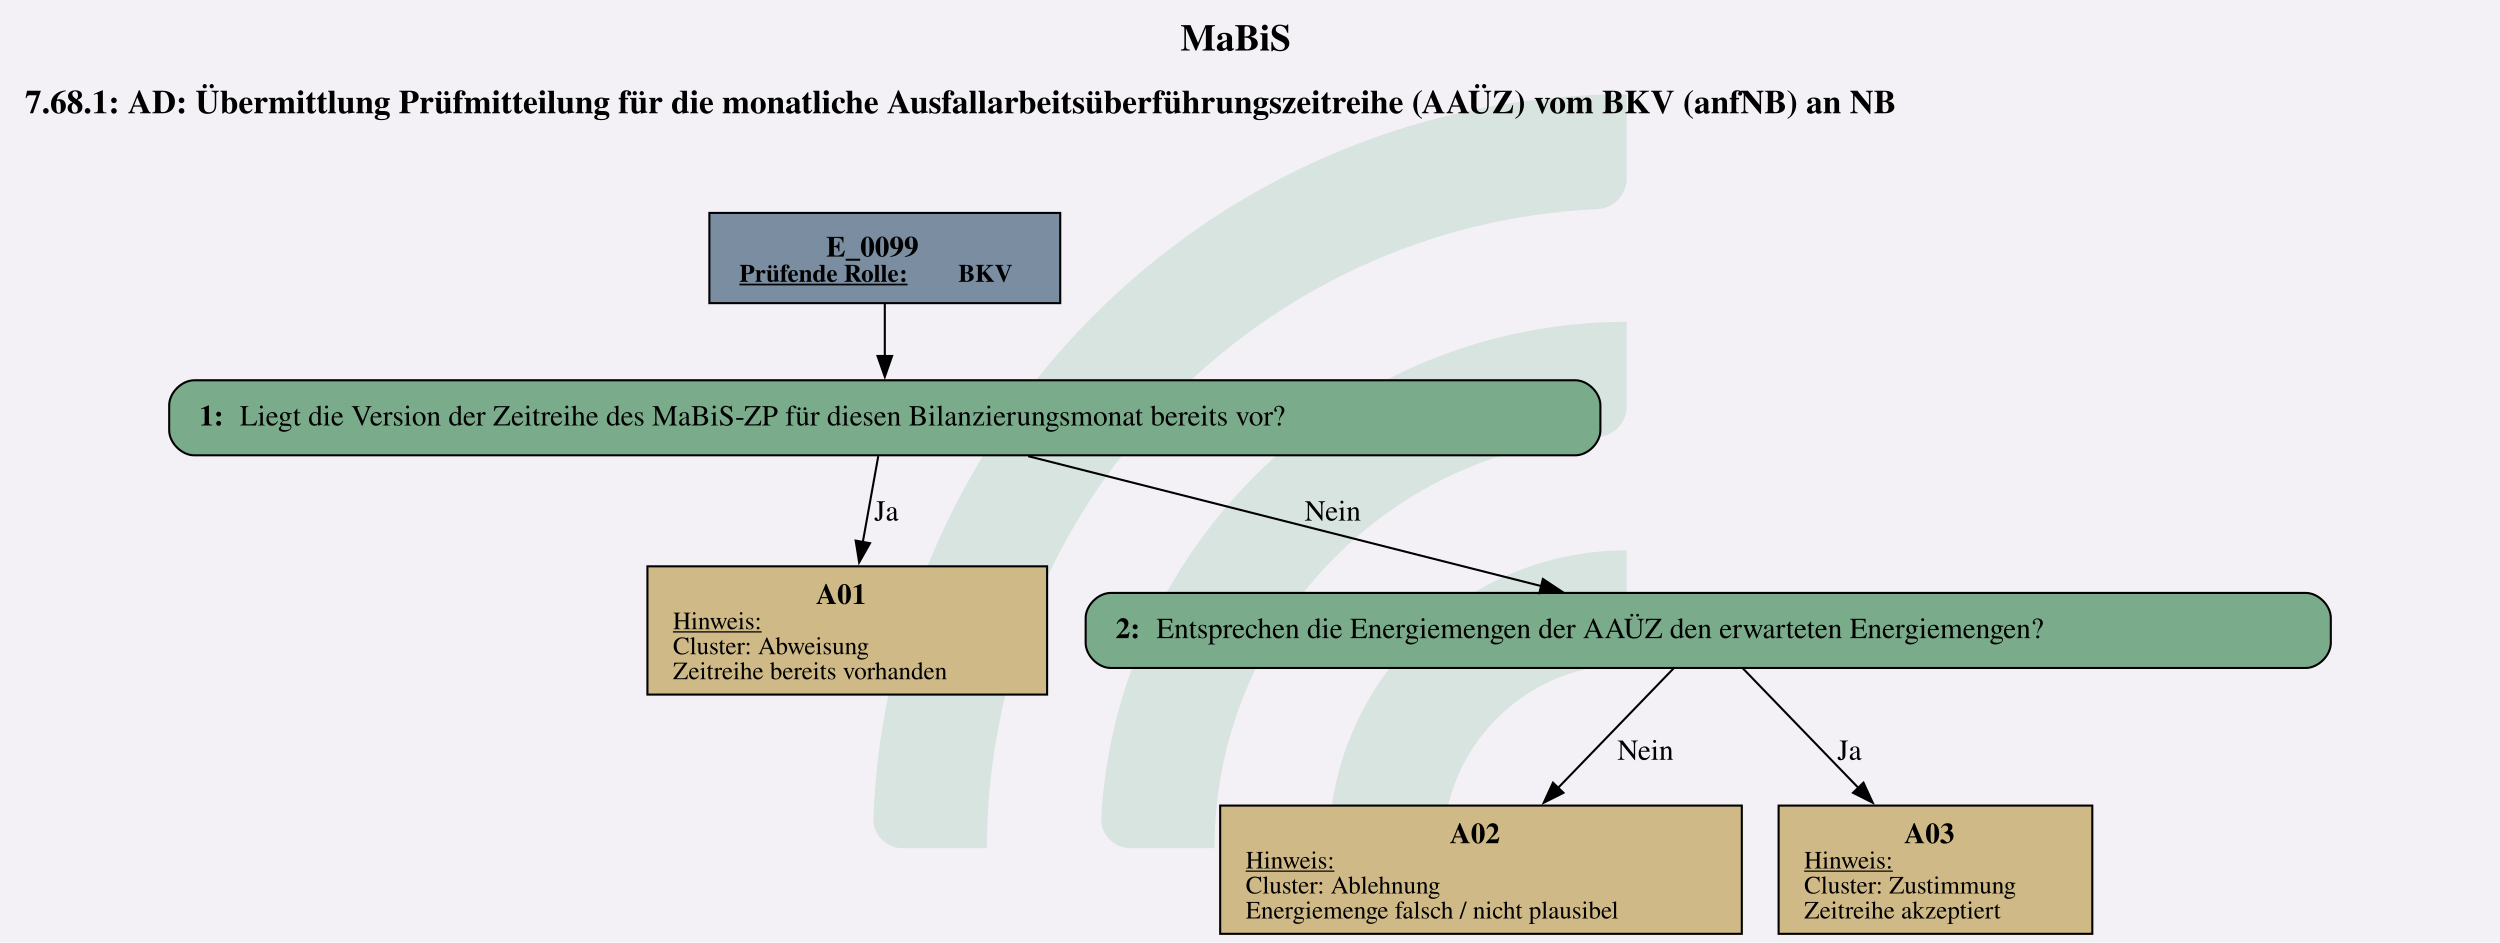
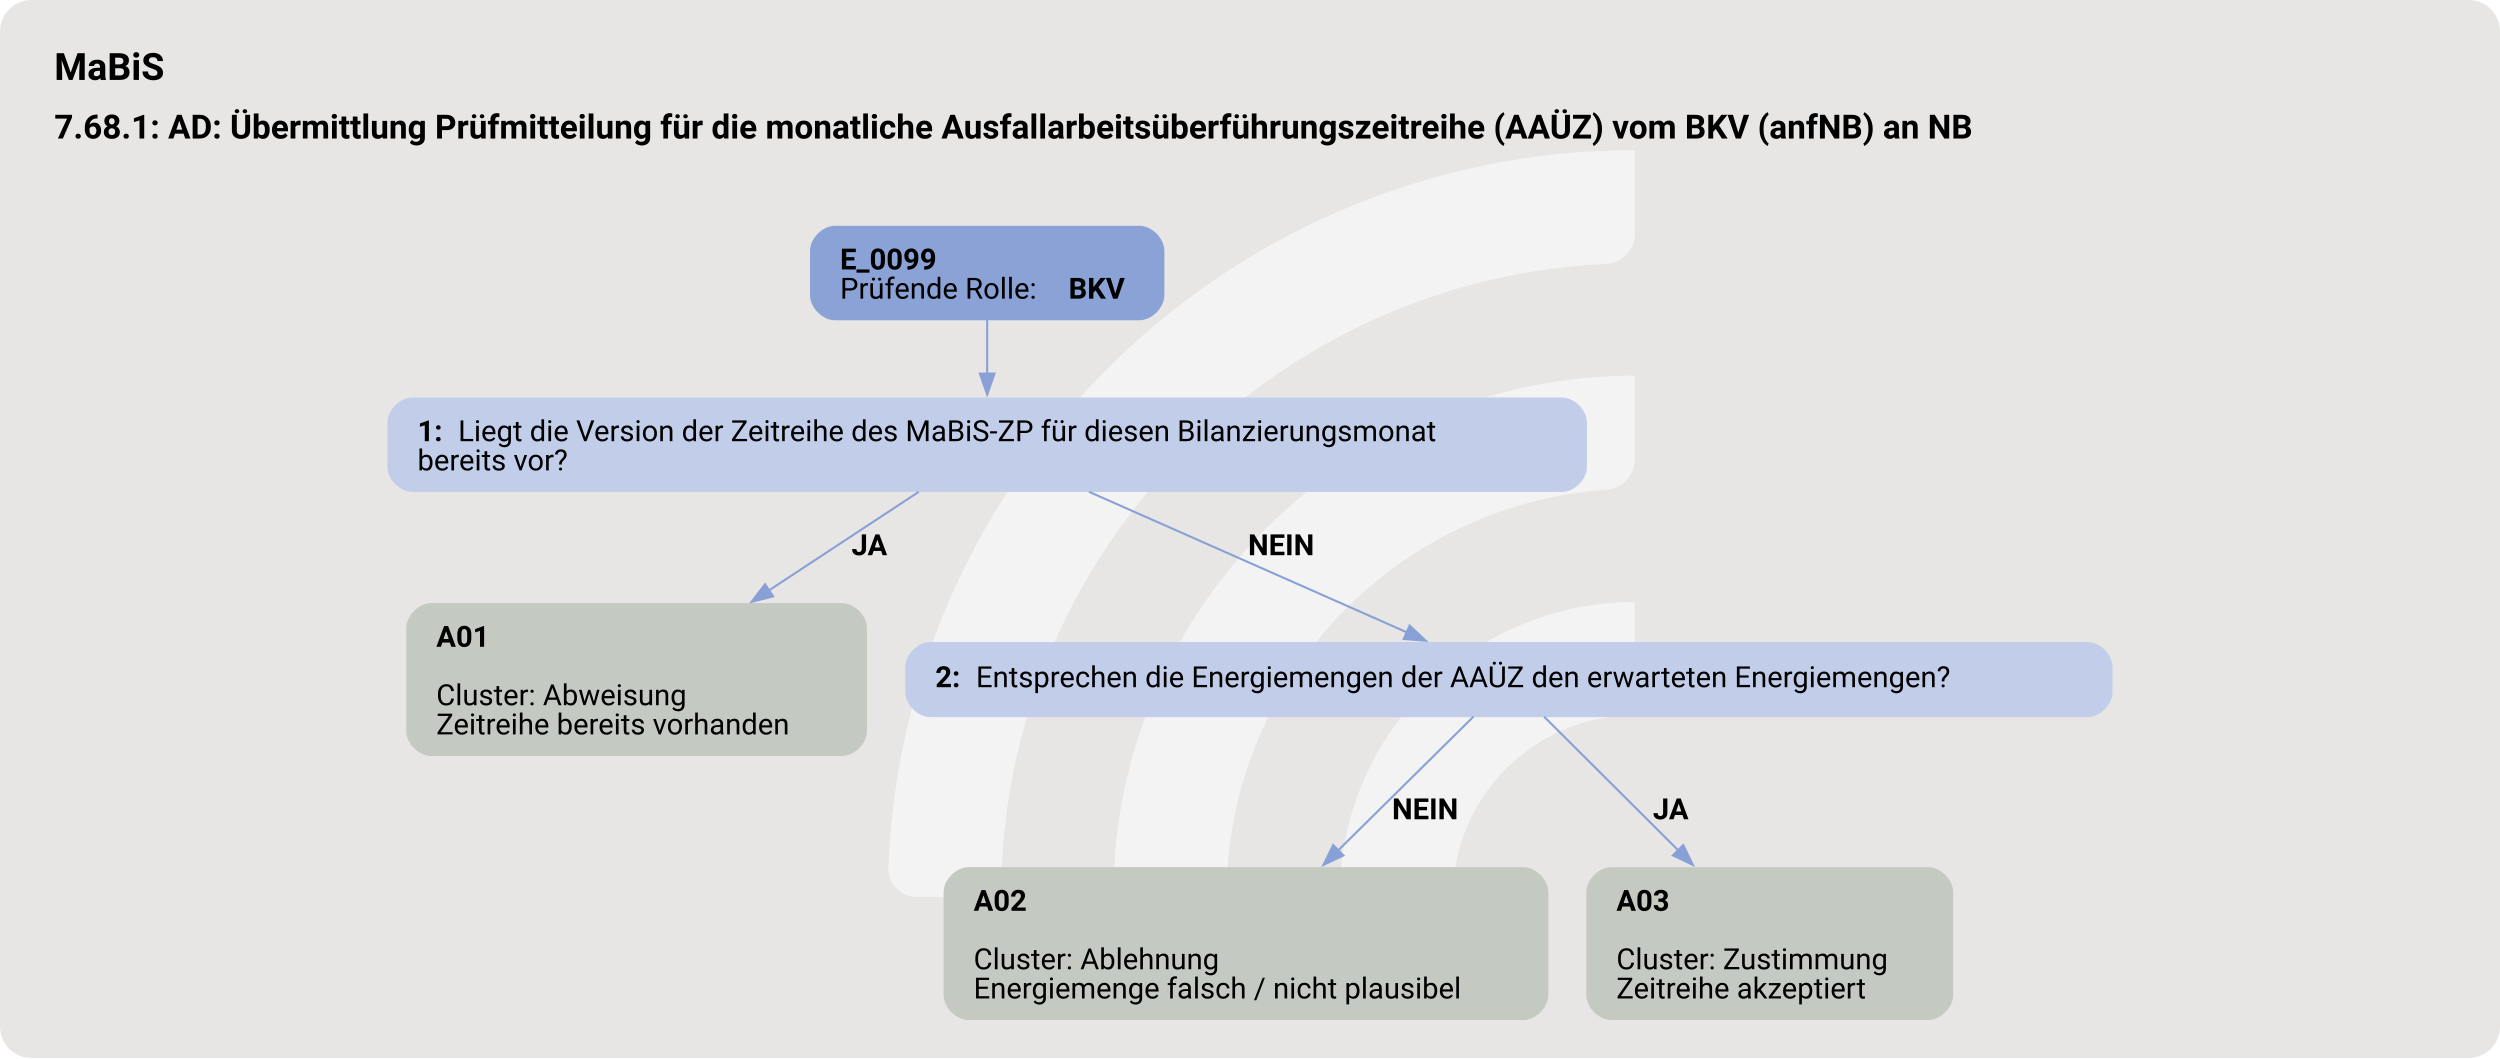
- <svg xmlns="http://www.w3.org/2000/svg" version="1.1" width="1598.667px" viewBox="0 0 1598.667 602.667" height="602.667px">
+ <svg xmlns="http://www.w3.org/2000/svg" version="1.1" width="1597.333px" viewBox="0 0 1597.333 676.0" height="676.0px">
  <g>
-     <svg version="1.1" width="1598.667px" viewBox="0 0 1598.667 602.667" height="602.667px">
-       <polygon fill="#f3f1f6" points="0,0 1598.667,0 1598.667,602.667 0,602.667" />
+     <svg version="1.1" width="1597.333px" viewBox="0 0 1597.333 676.0" height="676.0px">
+       <rect fill="#e7e6e5" x="0" y="0" width="1597.333" height="676.0" rx="20" ry="20" />
      <g>
-         <g transform="translate(558.4455, 60.26667) scale(1 1) translate(0, 0) scale(2.72563 2.72563) ">
-           <defs id="defs2">
-             <clipPath clipPathUnits="userSpaceOnUse" id="clipPath23">
-               <path d="M 0,568.156 H 579.236 V 0 H 0 Z" id="path21" />
-             </clipPath>
+         <g transform="translate(522.9934, 67.6) scale(1 1) translate(0, 0) scale(0.9518446 0.9518446) ">
+           <defs>
+             <style>.cls-1{fill:#ffffff88;}</style>
          </defs>
-           <g id="layer1" transform="translate(-16.54194,-55.30527)">
-             <g id="g19" clip-path="url(#clipPath23)" transform="matrix(0.3527778,0,0,-0.3527778,0.01017023,243.7368)" style="opacity:0.2">
-               <g id="g25" transform="translate(122.444,32.7195)">
-                 <path d="m 0,0 h -56.104 c -11,0 -19.898,9.123 -19.463,20.115 10.594,267.191 231.277,481.302 501.029,481.302 v -56.02 c 0,-10.98 -8.688,-19.892 -19.658,-20.393 C 180.29,414.697 0,228.005 0,0" style="fill:#6ead83;fill-opacity:1;fill-rule:nonzero;stroke:none" id="path27" />
-               </g>
-               <g id="g29" transform="translate(273.7828,32.7195)">
-                 <path d="m 0,0 h -55.926 c -11.228,0 -20.091,9.482 -19.435,20.69 10.744,183.439 163.389,329.388 349.485,329.388 v -56.263 c 0,-10.709 -8.273,-19.617 -18.957,-20.35 C 112.819,263.696 0,144.774 0,0" style="fill:#6ead83;fill-opacity:1;fill-rule:nonzero;stroke:none" id="path31" />
-               </g>
-               <g id="g33" transform="translate(425.7667,32.7195)">
-                 <path d="m 0,0 h -55.445 c -11.653,0 -20.604,10.17 -19.334,21.753 10.866,99.032 95.031,176.341 196.919,176.341 v -57.011 c 0,-10.046 -7.283,-18.755 -17.229,-20.165 C 45.688,112.522 0,61.497 0,0" style="fill:#6ead83;fill-opacity:1;fill-rule:nonzero;stroke:none" id="path35" />
-               </g>
-             </g>
-           </g>
+           <path class="cls-1" d="M122.44,531.2h-56.1c-11,0-19.9-9.12-19.46-20.11C57.47,243.89,278.15,29.78,547.91,29.78v56.02c0,10.98-8.69,19.89-19.66,20.39-225.51,10.31-405.8,197-405.8,425Z" />
+           <path class="cls-1" d="M273.78,531.2h-55.93c-11.23,0-20.09-9.48-19.43-20.69,10.74-183.44,163.39-329.39,349.48-329.39v56.26c0,10.71-8.27,19.62-18.96,20.35-142.35,9.77-255.17,128.69-255.17,273.46Z" />
+           <path class="cls-1" d="M425.77,531.2h-55.45c-11.65,0-20.6-10.17-19.33-21.75,10.87-99.03,95.03-176.34,196.92-176.34v57.01c0,10.05-7.28,18.75-17.23,20.16-59.22,8.4-104.91,59.42-104.91,120.92Z" />
        </g>
-         <svg width="1199pt" height="452pt" viewBox="0.00 0.00 1199.25 451.82">
-           <g id="graph0" class="graph" transform="scale(1 1) rotate(0) translate(4 447.82)">
-             <text text-anchor="start" x="562.25" y="-423.72" font-family="Times,serif" font-weight="bold" font-size="18.00">MaBiS</text>
-             <text text-anchor="start" x="8" y="-393.62" font-family="Times,serif" font-weight="bold" font-size="16.00">7.68.1: AD: Übermittlung Prüfmitteilung für die monatliche Ausfallarbeitsüberführungszeitreihe (AAÜZ) vom BKV (anfNB) an NB</text>
+         <svg width="1198pt" height="507pt" viewBox="0.00 0.00 1198.00 506.62">
+           <g id="graph0" class="graph" transform="scale(1 1) rotate(0) translate(18 488.62)">
+             <text text-anchor="start" x="8" y="-450.52" font-family="Roboto, sans-serif" font-weight="bold" font-size="18.00">MaBiS</text>
+             <text text-anchor="start" x="8" y="-422.42" font-family="Roboto, sans-serif" font-weight="bold" font-size="16.00">7.68.1: AD: Übermittlung Prüfmitteilung für die monatliche Ausfallarbeitsüberführungszeitreihe (AAÜZ) vom BKV (anfNB) an NB</text>
            <g id="node1" class="node">
-               <polygon fill="#7a8da1" stroke="black" points="504.59,-345.82 336.29,-345.82 336.29,-302.54 504.59,-302.54 504.59,-345.82" />
-               <text text-anchor="start" x="392.31" y="-324.88" font-family="Times,serif" font-weight="bold" font-size="14.00">E_0099</text>
-               <text text-anchor="start" x="350.69" y="-312.78" font-family="Times,serif" font-weight="bold" text-decoration="underline" font-size="12.00">Prüfende Rolle:</text>
-               <text text-anchor="start" x="455.69" y="-312.78" font-family="Times,serif" font-weight="bold" font-size="12.00"> BKV</text>
+               <path fill="#8ba2d7" stroke="black" stroke-width="0" d="M527.96,-380.62C527.96,-380.62 382.16,-380.62 382.16,-380.62 376.16,-380.62 370.16,-374.62 370.16,-368.62 370.16,-368.62 370.16,-347.34 370.16,-347.34 370.16,-341.34 376.16,-335.34 382.16,-335.34 382.16,-335.34 527.96,-335.34 527.96,-335.34 533.96,-335.34 539.96,-341.34 539.96,-347.34 539.96,-347.34 539.96,-368.62 539.96,-368.62 539.96,-374.62 533.96,-380.62 527.96,-380.62" />
+               <text text-anchor="start" x="384.56" y="-359.68" font-family="Roboto, sans-serif" font-weight="bold" font-size="14.00">E_0099</text>
+               <text text-anchor="start" x="384.56" y="-345.68" font-family="Roboto, sans-serif" font-size="14.00">Prüfende Rolle: </text>
+               <text text-anchor="start" x="494.06" y="-345.68" font-family="Roboto, sans-serif" font-weight="bold" font-size="14.00">BKV</text>
            </g>
            <g id="node2" class="node">
-               <path fill="#7aab8a" stroke="black" d="M751.71,-265.54C751.71,-265.54 89.16,-265.54 89.16,-265.54 83.16,-265.54 77.16,-259.54 77.16,-253.54 77.16,-253.54 77.16,-241.54 77.16,-241.54 77.16,-235.54 83.16,-229.54 89.16,-229.54 89.16,-229.54 751.71,-229.54 751.71,-229.54 757.71,-229.54 763.71,-235.54 763.71,-241.54 763.71,-241.54 763.71,-253.54 763.71,-253.54 763.71,-259.54 757.71,-265.54 751.71,-265.54" />
-               <text text-anchor="start" x="91.56" y="-243.86" font-family="Times,serif" font-weight="bold" font-size="14.00">1: </text>
-               <text text-anchor="start" x="111.06" y="-243.86" font-family="Times,serif" font-size="14.00">Liegt die Version der Zeitreihe des MaBiS-ZP für diesen Bilanzierungsmonat bereits vor?</text>
+               <path fill="#c2cee9" stroke="black" stroke-width="0" d="M730.46,-298.34C730.46,-298.34 179.66,-298.34 179.66,-298.34 173.66,-298.34 167.66,-292.34 167.66,-286.34 167.66,-286.34 167.66,-265.06 167.66,-265.06 167.66,-259.06 173.66,-253.06 179.66,-253.06 179.66,-253.06 730.46,-253.06 730.46,-253.06 736.46,-253.06 742.46,-259.06 742.46,-265.06 742.46,-265.06 742.46,-286.34 742.46,-286.34 742.46,-292.34 736.46,-298.34 730.46,-298.34" />
+               <text text-anchor="start" x="182.06" y="-277.4" font-family="Roboto, sans-serif" font-weight="bold" font-size="14.00">1: </text>
+               <text text-anchor="start" x="201.56" y="-277.4" font-family="Roboto, sans-serif" font-size="14.00">Liegt die Version der Zeitreihe des MaBiS-ZP für diesen Bilanzierungsmonat</text>
+               <text text-anchor="start" x="182.06" y="-263.4" font-family="Roboto, sans-serif" font-size="14.00">bereits vor?</text>
            </g>
            <g id="edge1" class="edge">
-               <path fill="none" stroke="black" d="M420.44,-302.39C420.44,-294.53 420.44,-285.45 420.44,-277.01" />
-               <polygon fill="black" stroke="black" points="423.94,-277.21 420.44,-267.21 416.94,-277.21 423.94,-277.21" />
+               <path fill="none" stroke="#88a0d6" d="M455.06,-335.47C455.06,-327.55 455.06,-318.39 455.06,-309.69" />
+               <polygon fill="#88a0d6" stroke="#88a0d6" points="458.56,-309.79 455.06,-299.79 451.56,-309.79 458.56,-309.79" />
            </g>
            <g id="node3" class="node">
-               <polygon fill="#cfb986" stroke="black" points="498.3,-176.29 306.57,-176.29 306.57,-114.77 498.3,-114.77 498.3,-176.29" />
-               <text text-anchor="start" x="387.44" y="-158.23" font-family="Times,serif" font-weight="bold" font-size="14.00">A01</text>
-               <text text-anchor="start" x="318.81" y="-146.13" font-family="Times,serif" text-decoration="underline" font-size="12.00">Hinweis:</text>
-               <text text-anchor="start" x="318.81" y="-134.13" font-family="Times,serif" font-size="12.00">Cluster: Abweisung</text>
-               <text text-anchor="start" x="318.81" y="-122.13" font-family="Times,serif" font-size="12.00">Zeitreihe bereits vorhanden</text>
+               <path fill="#c4cac1" stroke="black" stroke-width="0" d="M385.46,-199.81C385.46,-199.81 188.66,-199.81 188.66,-199.81 182.66,-199.81 176.66,-193.81 176.66,-187.81 176.66,-187.81 176.66,-138.53 176.66,-138.53 176.66,-132.53 182.66,-126.53 188.66,-126.53 188.66,-126.53 385.46,-126.53 385.46,-126.53 391.46,-126.53 397.46,-132.53 397.46,-138.53 397.46,-138.53 397.46,-187.81 397.46,-187.81 397.46,-193.81 391.46,-199.81 385.46,-199.81" />
+               <text text-anchor="start" x="191.06" y="-178.87" font-family="Roboto, sans-serif" font-weight="bold" font-size="14.00">A01</text>
+               <text text-anchor="start" x="191.06" y="-150.87" font-family="Roboto, sans-serif" font-size="14.00">Cluster: Abweisung</text>
+               <text text-anchor="start" x="191.06" y="-136.87" font-family="Roboto, sans-serif" font-size="14.00">Zeitreihe bereits vorhanden</text>
            </g>
            <g id="edge2" class="edge">
-               <path fill="none" stroke="black" d="M417.3,-229.12C415.25,-217.73 412.48,-202.34 409.89,-187.93" />
-               <polygon fill="black" stroke="black" points="413.35,-187.39 408.13,-178.17 406.46,-188.63 413.35,-187.39" />
-               <text text-anchor="middle" x="421.19" y="-198.24" font-family="Times,serif" font-size="14.00">Ja</text>
+               <path fill="none" stroke="#88a0d6" d="M422.27,-253.13C401.87,-239.7 374.95,-222 350.51,-205.91" />
+               <polygon fill="#88a0d6" stroke="#88a0d6" points="352.47,-203.01 342.19,-200.44 348.62,-208.86 352.47,-203.01" />
+               <text text-anchor="start" x="390.06" y="-222.76" font-family="Roboto, sans-serif" font-weight="bold" font-size="14.00">JA</text>
            </g>
            <g id="node4" class="node">
-               <path fill="#7aab8a" stroke="black" d="M1102.09,-163.53C1102.09,-163.53 528.79,-163.53 528.79,-163.53 522.79,-163.53 516.79,-157.53 516.79,-151.53 516.79,-151.53 516.79,-139.53 516.79,-139.53 516.79,-133.53 522.79,-127.53 528.79,-127.53 528.79,-127.53 1102.09,-127.53 1102.09,-127.53 1108.09,-127.53 1114.09,-133.53 1114.09,-139.53 1114.09,-139.53 1114.09,-151.53 1114.09,-151.53 1114.09,-157.53 1108.09,-163.53 1102.09,-163.53" />
-               <text text-anchor="start" x="531.19" y="-141.85" font-family="Times,serif" font-weight="bold" font-size="14.00">2: </text>
-               <text text-anchor="start" x="550.69" y="-141.85" font-family="Times,serif" font-size="14.00">Entsprechen die Energiemengen der AAÜZ den erwarteten Energiemengen?</text>
+               <path fill="#c2cee9" stroke="black" stroke-width="0" d="M982.34,-181.17C982.34,-181.17 427.79,-181.17 427.79,-181.17 421.79,-181.17 415.79,-175.17 415.79,-169.17 415.79,-169.17 415.79,-157.17 415.79,-157.17 415.79,-151.17 421.79,-145.17 427.79,-145.17 427.79,-145.17 982.34,-145.17 982.34,-145.17 988.34,-145.17 994.34,-151.17 994.34,-157.17 994.34,-157.17 994.34,-169.17 994.34,-169.17 994.34,-175.17 988.34,-181.17 982.34,-181.17" />
+               <text text-anchor="start" x="430.19" y="-159.5" font-family="Roboto, sans-serif" font-weight="bold" font-size="14.00">2: </text>
+               <text text-anchor="start" x="449.69" y="-159.5" font-family="Roboto, sans-serif" font-size="14.00">Entsprechen die Energiemengen der AAÜZ den erwarteten Energiemengen?</text>
            </g>
            <g id="edge3" class="edge">
-               <path fill="none" stroke="black" d="M489.24,-229.12C557.89,-211.74 663.27,-185.06 735.57,-166.75" />
-               <polygon fill="black" stroke="black" points="736.13,-170.22 744.96,-164.37 734.41,-163.44 736.13,-170.22" />
-               <text text-anchor="middle" x="635.31" y="-198.24" font-family="Times,serif" font-size="14.00">Nein</text>
+               <path fill="none" stroke="#88a0d6" d="M503.86,-253.13C547.84,-233.68 612.16,-205.24 656.17,-185.79" />
+               <polygon fill="#88a0d6" stroke="#88a0d6" points="657.5,-189.02 665.23,-181.78 654.67,-182.62 657.5,-189.02" />
+               <text text-anchor="start" x="580.06" y="-222.76" font-family="Roboto, sans-serif" font-weight="bold" font-size="14.00">NEIN</text>
            </g>
            <g id="node5" class="node">
-               <polygon fill="#cfb986" stroke="black" points="831.55,-61.52 581.32,-61.52 581.32,0 831.55,0 831.55,-61.52" />
-               <text text-anchor="start" x="691.44" y="-43.46" font-family="Times,serif" font-weight="bold" font-size="14.00">A02</text>
-               <text text-anchor="start" x="593.56" y="-31.36" font-family="Times,serif" text-decoration="underline" font-size="12.00">Hinweis:</text>
-               <text text-anchor="start" x="593.56" y="-19.36" font-family="Times,serif" font-size="12.00">Cluster: Ablehnung</text>
-               <text text-anchor="start" x="593.56" y="-7.36" font-family="Times,serif" font-size="12.00">Energiemenge falsch / nicht plausibel</text>
+               <path fill="#c4cac1" stroke="black" stroke-width="0" d="M711.96,-73.28C711.96,-73.28 446.16,-73.28 446.16,-73.28 440.16,-73.28 434.16,-67.28 434.16,-61.28 434.16,-61.28 434.16,-12 434.16,-12 434.16,-6 440.16,0 446.16,0 446.16,0 711.96,0 711.96,0 717.96,0 723.96,-6 723.96,-12 723.96,-12 723.96,-61.28 723.96,-61.28 723.96,-67.28 717.96,-73.28 711.96,-73.28" />
+               <text text-anchor="start" x="448.56" y="-52.34" font-family="Roboto, sans-serif" font-weight="bold" font-size="14.00">A02</text>
+               <text text-anchor="start" x="448.56" y="-24.34" font-family="Roboto, sans-serif" font-size="14.00">Cluster: Ablehnung</text>
+               <text text-anchor="start" x="448.56" y="-10.34" font-family="Roboto, sans-serif" font-size="14.00">Energiemenge falsch / nicht plausibel</text>
            </g>
            <g id="edge4" class="edge">
-               <path fill="none" stroke="black" d="M798.88,-127.4C784.19,-112.2 762.19,-89.44 743.33,-69.93" />
-               <polygon fill="black" stroke="black" points="745.99,-67.65 736.53,-62.89 740.96,-72.51 745.99,-67.65" />
-               <text text-anchor="middle" x="785.31" y="-83.47" font-family="Times,serif" font-size="14.00">Nein</text>
+               <path fill="none" stroke="#88a0d6" d="M688.07,-145.38C671.5,-129 645.59,-103.39 623.19,-81.25" />
+               <polygon fill="#88a0d6" stroke="#88a0d6" points="625.76,-78.88 616.19,-74.34 620.84,-83.85 625.76,-78.88" />
+               <text text-anchor="start" x="649.06" y="-96.23" font-family="Roboto, sans-serif" font-weight="bold" font-size="14.00">NEIN</text>
            </g>
            <g id="node6" class="node">
-               <polygon fill="#cfb986" stroke="black" points="999.68,-61.52 849.2,-61.52 849.2,0 999.68,0 999.68,-61.52" />
-               <text text-anchor="start" x="909.44" y="-43.46" font-family="Times,serif" font-weight="bold" font-size="14.00">A03</text>
-               <text text-anchor="start" x="861.44" y="-31.36" font-family="Times,serif" text-decoration="underline" font-size="12.00">Hinweis:</text>
-               <text text-anchor="start" x="861.44" y="-19.36" font-family="Times,serif" font-size="12.00">Cluster: Zustimmung</text>
-               <text text-anchor="start" x="861.44" y="-7.36" font-family="Times,serif" font-size="12.00">Zeitreihe akzeptiert</text>
+               <path fill="#c4cac1" stroke="black" stroke-width="0" d="M905.96,-73.28C905.96,-73.28 754.16,-73.28 754.16,-73.28 748.16,-73.28 742.16,-67.28 742.16,-61.28 742.16,-61.28 742.16,-12 742.16,-12 742.16,-6 748.16,0 754.16,0 754.16,0 905.96,0 905.96,0 911.96,0 917.96,-6 917.96,-12 917.96,-12 917.96,-61.28 917.96,-61.28 917.96,-67.28 911.96,-73.28 905.96,-73.28" />
+               <text text-anchor="start" x="756.56" y="-52.34" font-family="Roboto, sans-serif" font-weight="bold" font-size="14.00">A03</text>
+               <text text-anchor="start" x="756.56" y="-24.34" font-family="Roboto, sans-serif" font-size="14.00">Cluster: Zustimmung</text>
+               <text text-anchor="start" x="756.56" y="-10.34" font-family="Roboto, sans-serif" font-size="14.00">Zeitreihe akzeptiert</text>
            </g>
            <g id="edge5" class="edge">
-               <path fill="none" stroke="black" d="M831.99,-127.4C846.69,-112.2 868.69,-89.44 887.54,-69.93" />
-               <polygon fill="black" stroke="black" points="889.91,-72.51 894.35,-62.89 884.88,-67.65 889.91,-72.51" />
-               <text text-anchor="middle" x="883.19" y="-83.47" font-family="Times,serif" font-size="14.00">Ja</text>
+               <path fill="none" stroke="#88a0d6" d="M721.92,-145.38C738.36,-129 764.07,-103.39 786.29,-81.25" />
+               <polygon fill="#88a0d6" stroke="#88a0d6" points="788.61,-83.88 793.22,-74.34 783.67,-78.92 788.61,-83.88" />
+               <text text-anchor="start" x="774.06" y="-96.23" font-family="Roboto, sans-serif" font-weight="bold" font-size="14.00">JA</text>
            </g>
          </g>
        </svg>
      </g>
    </svg>
  </g>
</svg>
